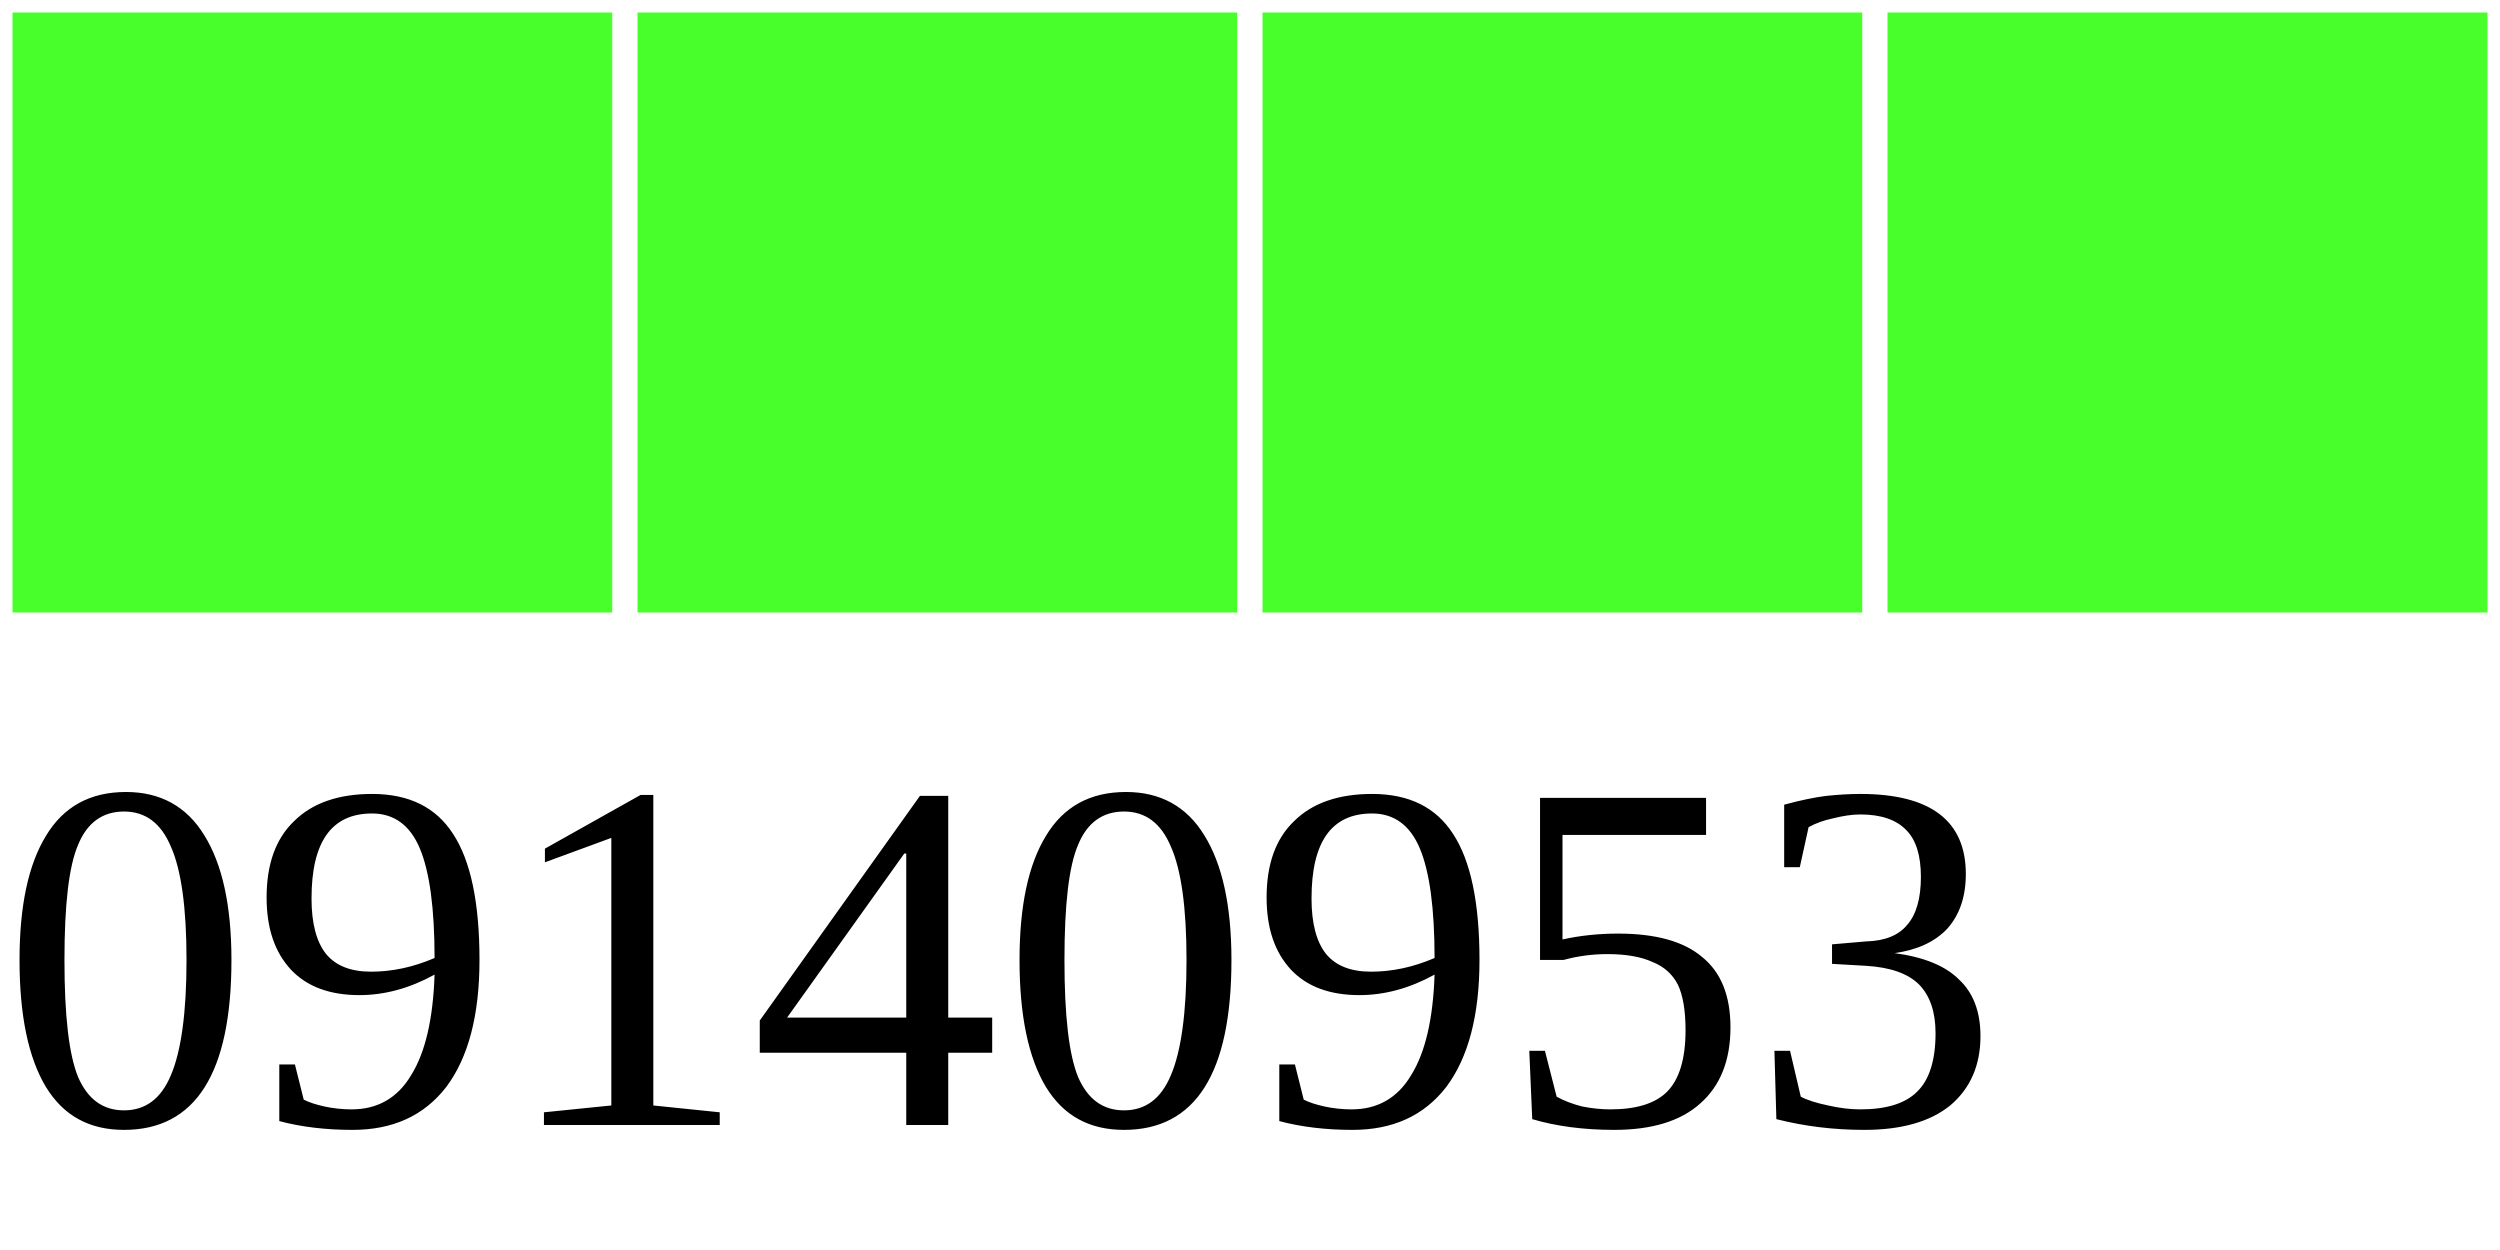
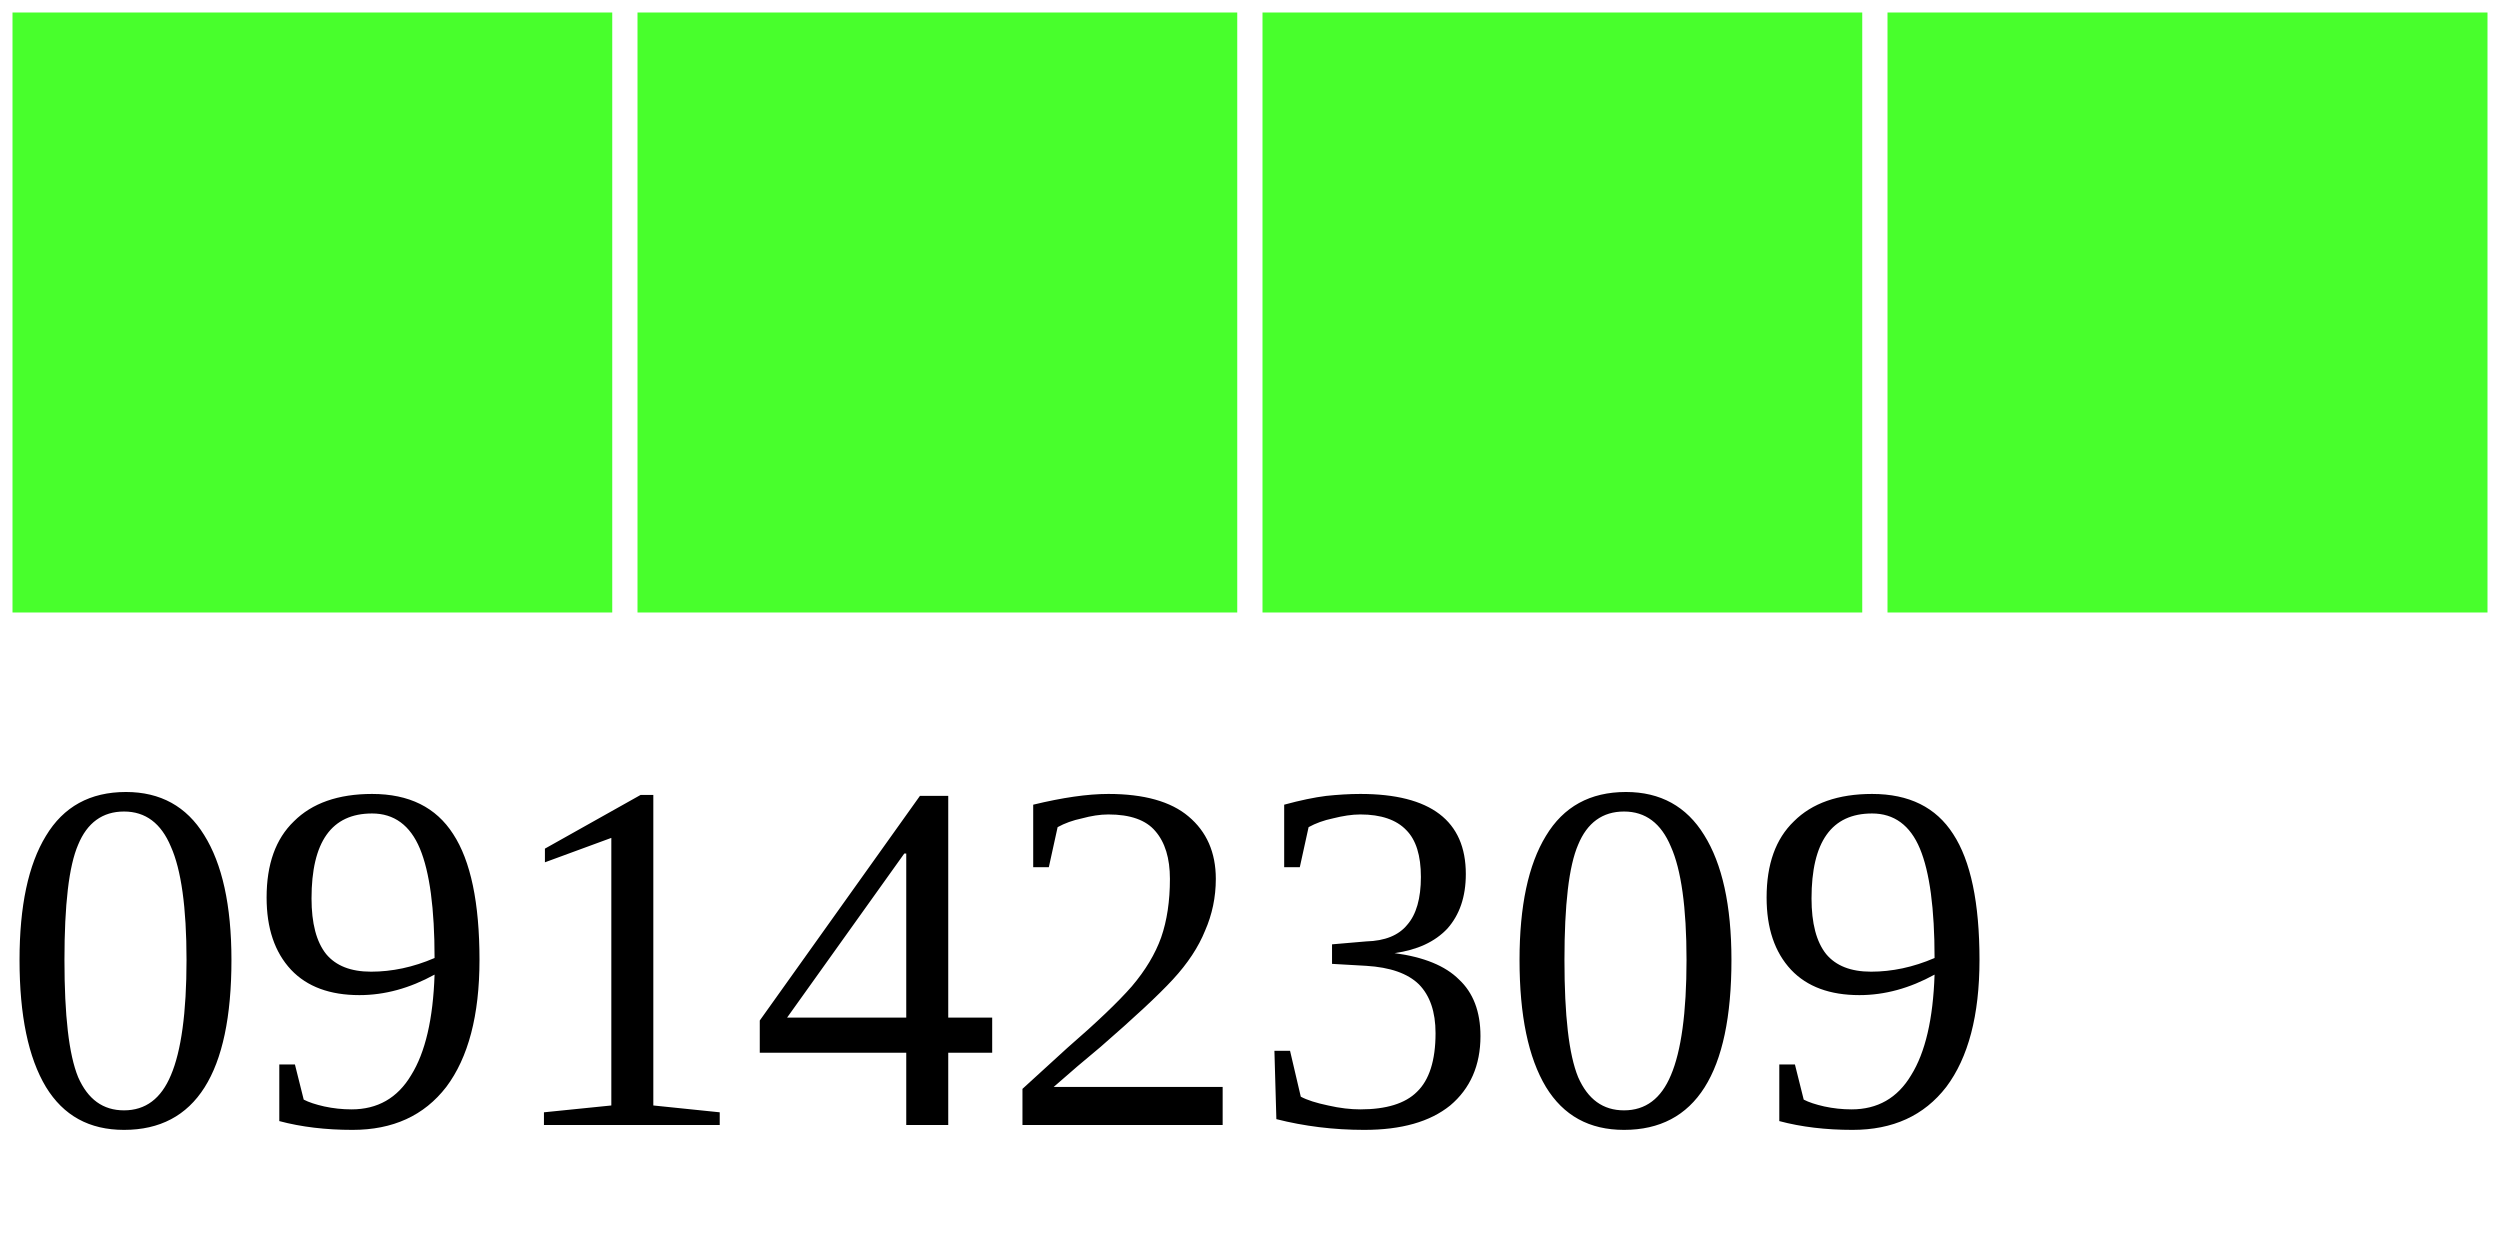
<svg xmlns="http://www.w3.org/2000/svg" width="40" height="20">
  <g>
    <rect width="10" height="10" style="fill:#48FF2C;stroke-width:0.4;stroke:rgb(255,255,255)" x="0" />
    <rect width="10" height="10" style="fill:#48FF2C;stroke-width:0.4;stroke:rgb(255,255,255)" x="10" />
    <rect width="10" height="10" style="fill:#48FF2C;stroke-width:0.4;stroke:rgb(255,255,255)" x="20" />
    <rect width="10" height="10" style="fill:#48FF2C;stroke-width:0.4;stroke:rgb(255,255,255)" x="30" />
-     <text x="0" y="18" fill="black" font-size="8">09140953</text>
+     <text x="0" y="18" fill="black" font-size="8">09142309</text>
  </g>
</svg>
